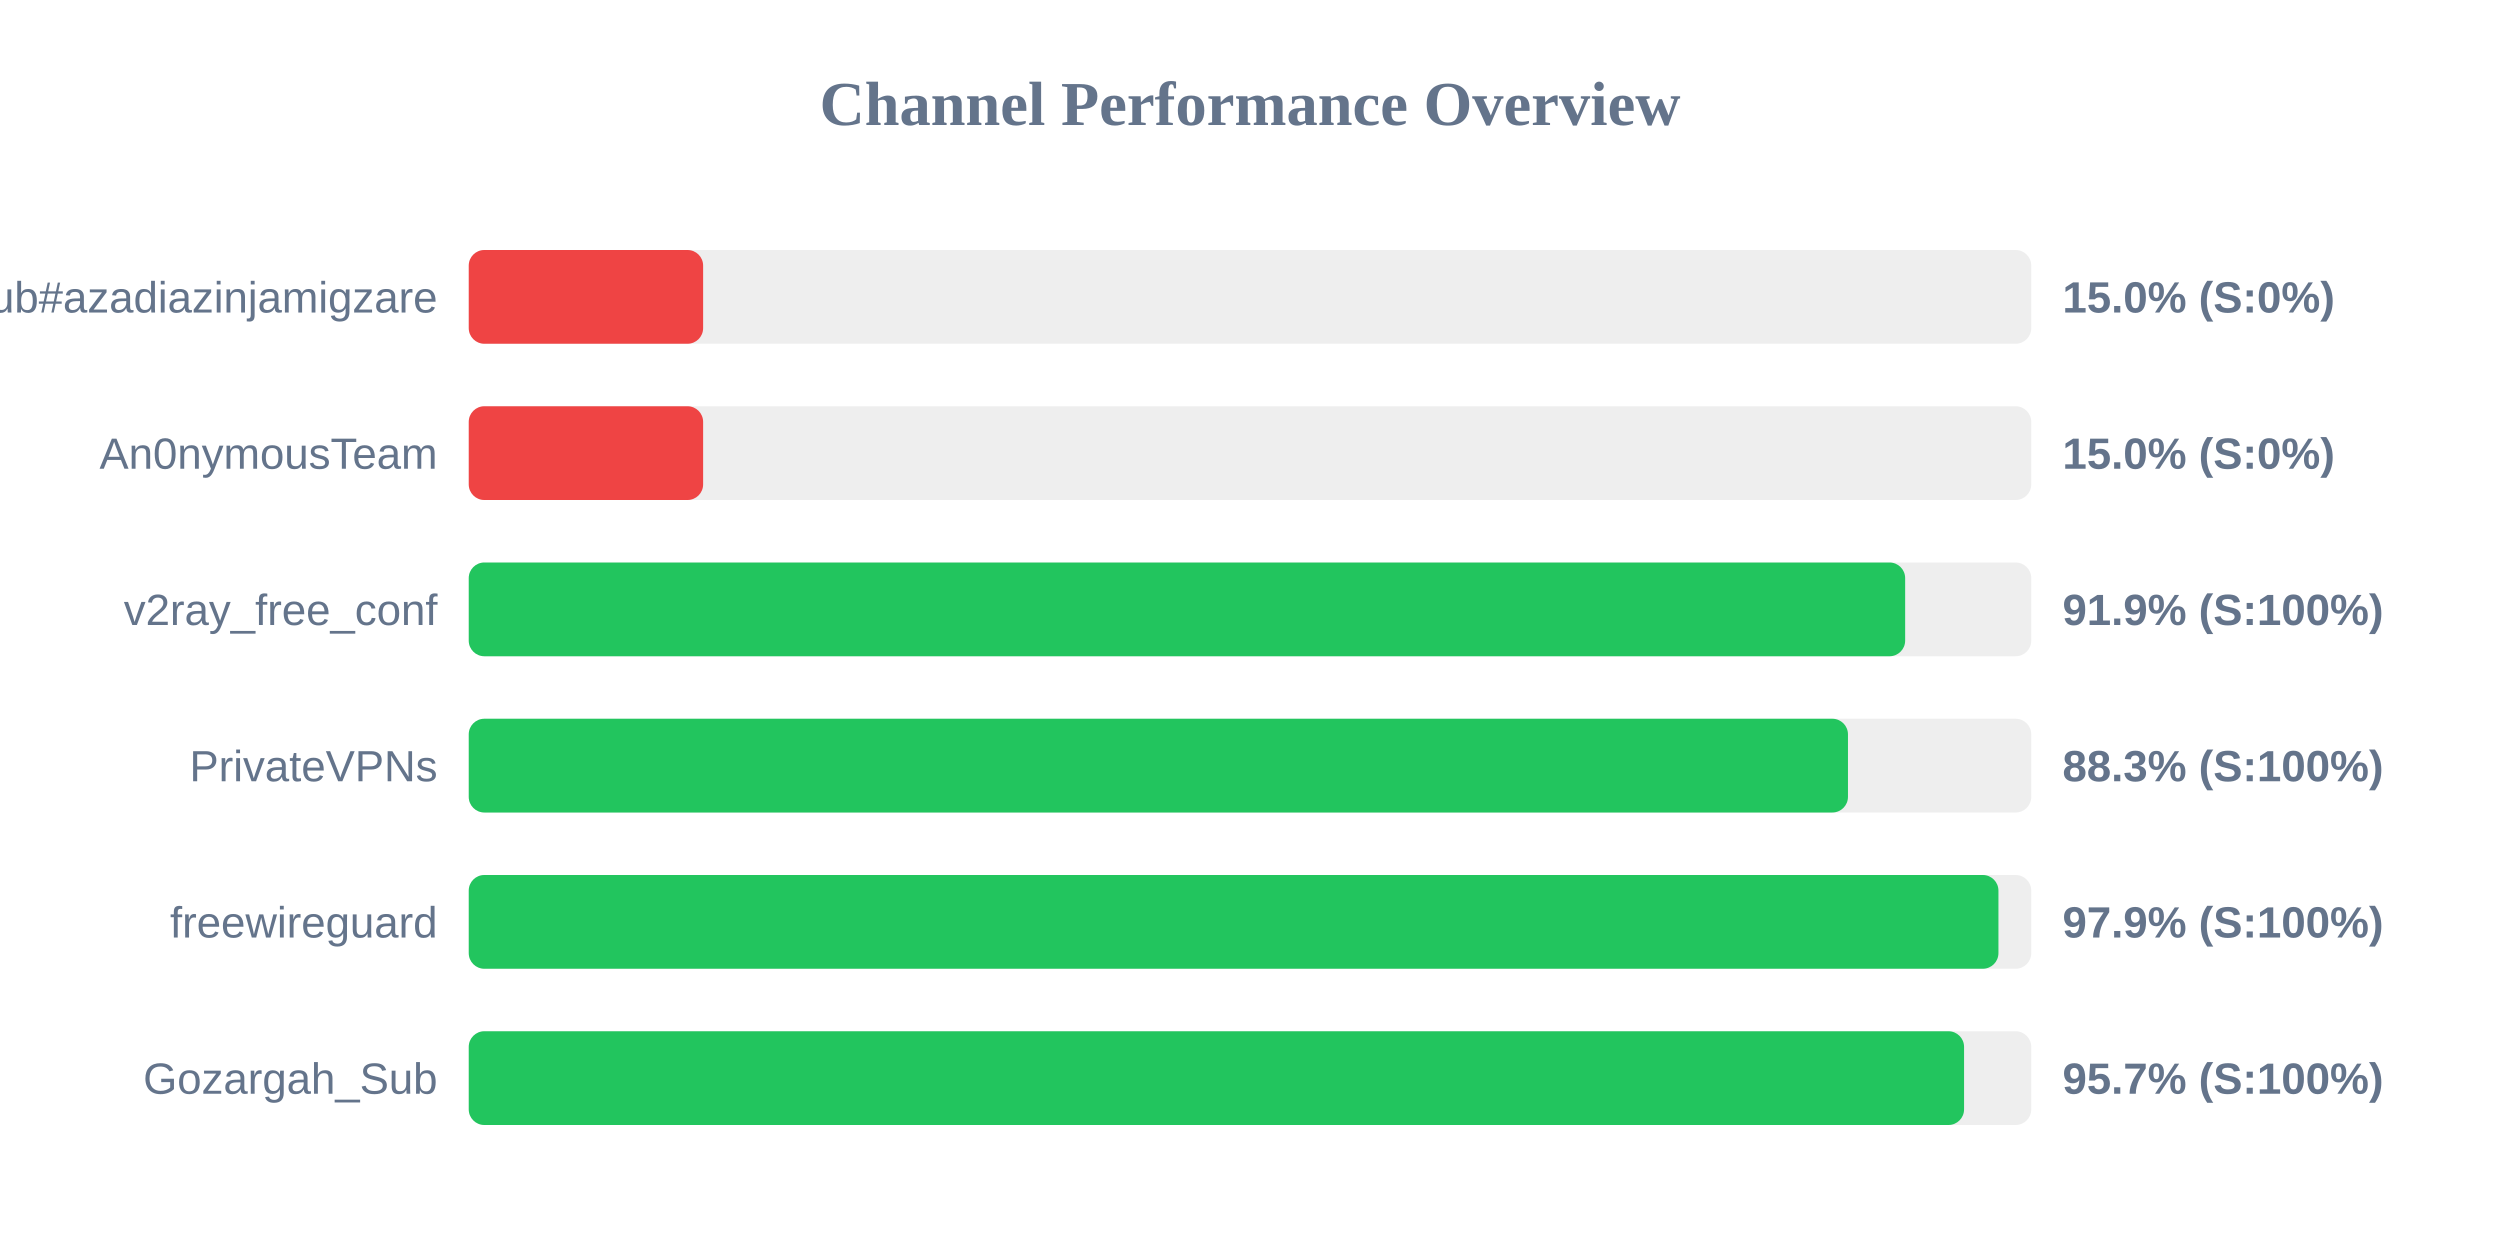
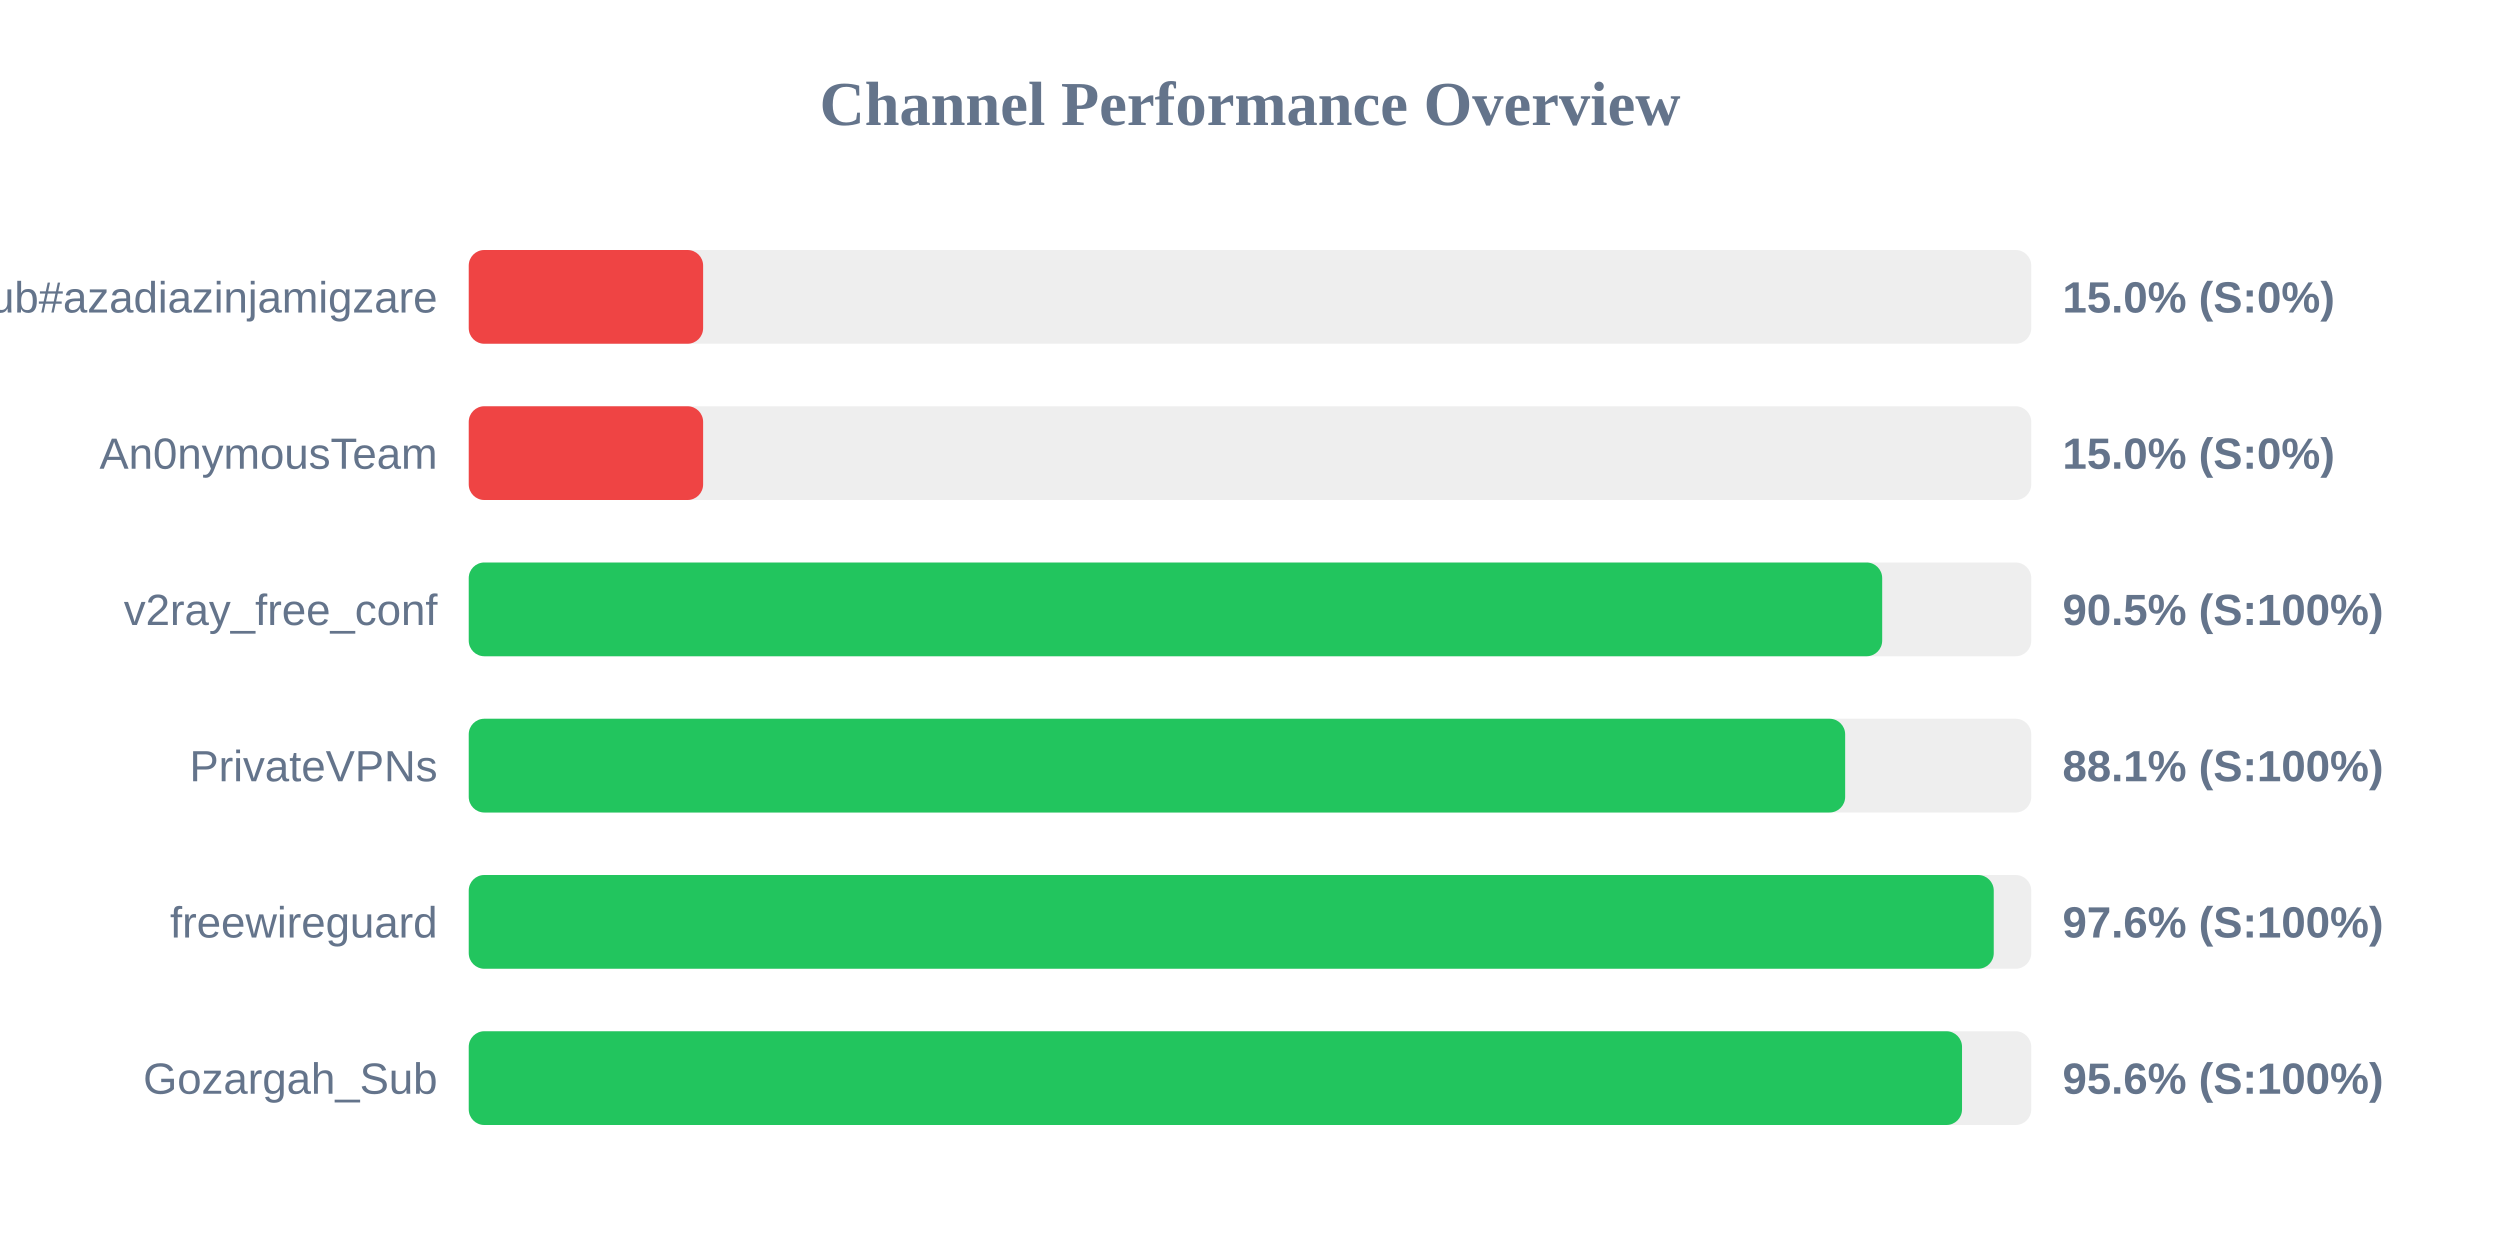
<svg xmlns="http://www.w3.org/2000/svg" width="800" height="400" version="1.1">
  <style>
        .row { font: 14px Arial; fill: #64748b; }
        .score { font: bold 14px Arial; fill: #64748b; }
    </style>
  <text x="400" y="40" text-anchor="middle" font-size="20px" font-weight="bold" fill="#64748b">Channel Performance Overview</text>
  <rect x="150" y="80" width="500" height="30" fill="#eee" rx="5" />
  <rect x="150" y="80" width="75.0" height="30" fill="#ef4444" rx="5" />
  <text x="140" y="100" text-anchor="end" class="row">Sub#azadiazinjamigzare</text>
  <text x="660" y="100" text-anchor="start" class="score">15.0% (S:0%)</text>
  <rect x="150" y="130" width="500" height="30" fill="#eee" rx="5" />
  <rect x="150" y="130" width="75.0" height="30" fill="#ef4444" rx="5" />
  <text x="140" y="150" text-anchor="end" class="row">An0nymousTeam</text>
  <text x="660" y="150" text-anchor="start" class="score">15.0% (S:0%)</text>
  <rect x="150" y="180" width="500" height="30" fill="#eee" rx="5" />
-   <rect x="150" y="180" width="459.65" height="30" fill="#22c55e" rx="5" />
+   <rect x="150" y="180" width="452.3" height="30" fill="#22c55e" rx="5" />
  <text x="140" y="200" text-anchor="end" class="row">v2ray_free_conf</text>
-   <text x="660" y="200" text-anchor="start" class="score">91.9% (S:100%)</text>
+   <text x="660" y="200" text-anchor="start" class="score">90.5% (S:100%)</text>
  <rect x="150" y="230" width="500" height="30" fill="#eee" rx="5" />
-   <rect x="150" y="230" width="441.35" height="30" fill="#22c55e" rx="5" />
+   <rect x="150" y="230" width="440.45" height="30" fill="#22c55e" rx="5" />
  <text x="140" y="250" text-anchor="end" class="row">PrivateVPNs</text>
-   <text x="660" y="250" text-anchor="start" class="score">88.3% (S:100%)</text>
+   <text x="660" y="250" text-anchor="start" class="score">88.1% (S:100%)</text>
  <rect x="150" y="280" width="500" height="30" fill="#eee" rx="5" />
-   <rect x="150" y="280" width="489.5" height="30" fill="#22c55e" rx="5" />
+   <rect x="150" y="280" width="488.0" height="30" fill="#22c55e" rx="5" />
  <text x="140" y="300" text-anchor="end" class="row">freewireguard</text>
-   <text x="660" y="300" text-anchor="start" class="score">97.9% (S:100%)</text>
+   <text x="660" y="300" text-anchor="start" class="score">97.6% (S:100%)</text>
  <rect x="150" y="330" width="500" height="30" fill="#eee" rx="5" />
-   <rect x="150" y="330" width="478.5" height="30" fill="#22c55e" rx="5" />
+   <rect x="150" y="330" width="477.85" height="30" fill="#22c55e" rx="5" />
  <text x="140" y="350" text-anchor="end" class="row">Gozargah_Sub</text>
-   <text x="660" y="350" text-anchor="start" class="score">95.7% (S:100%)</text>
+   <text x="660" y="350" text-anchor="start" class="score">95.6% (S:100%)</text>
</svg>
